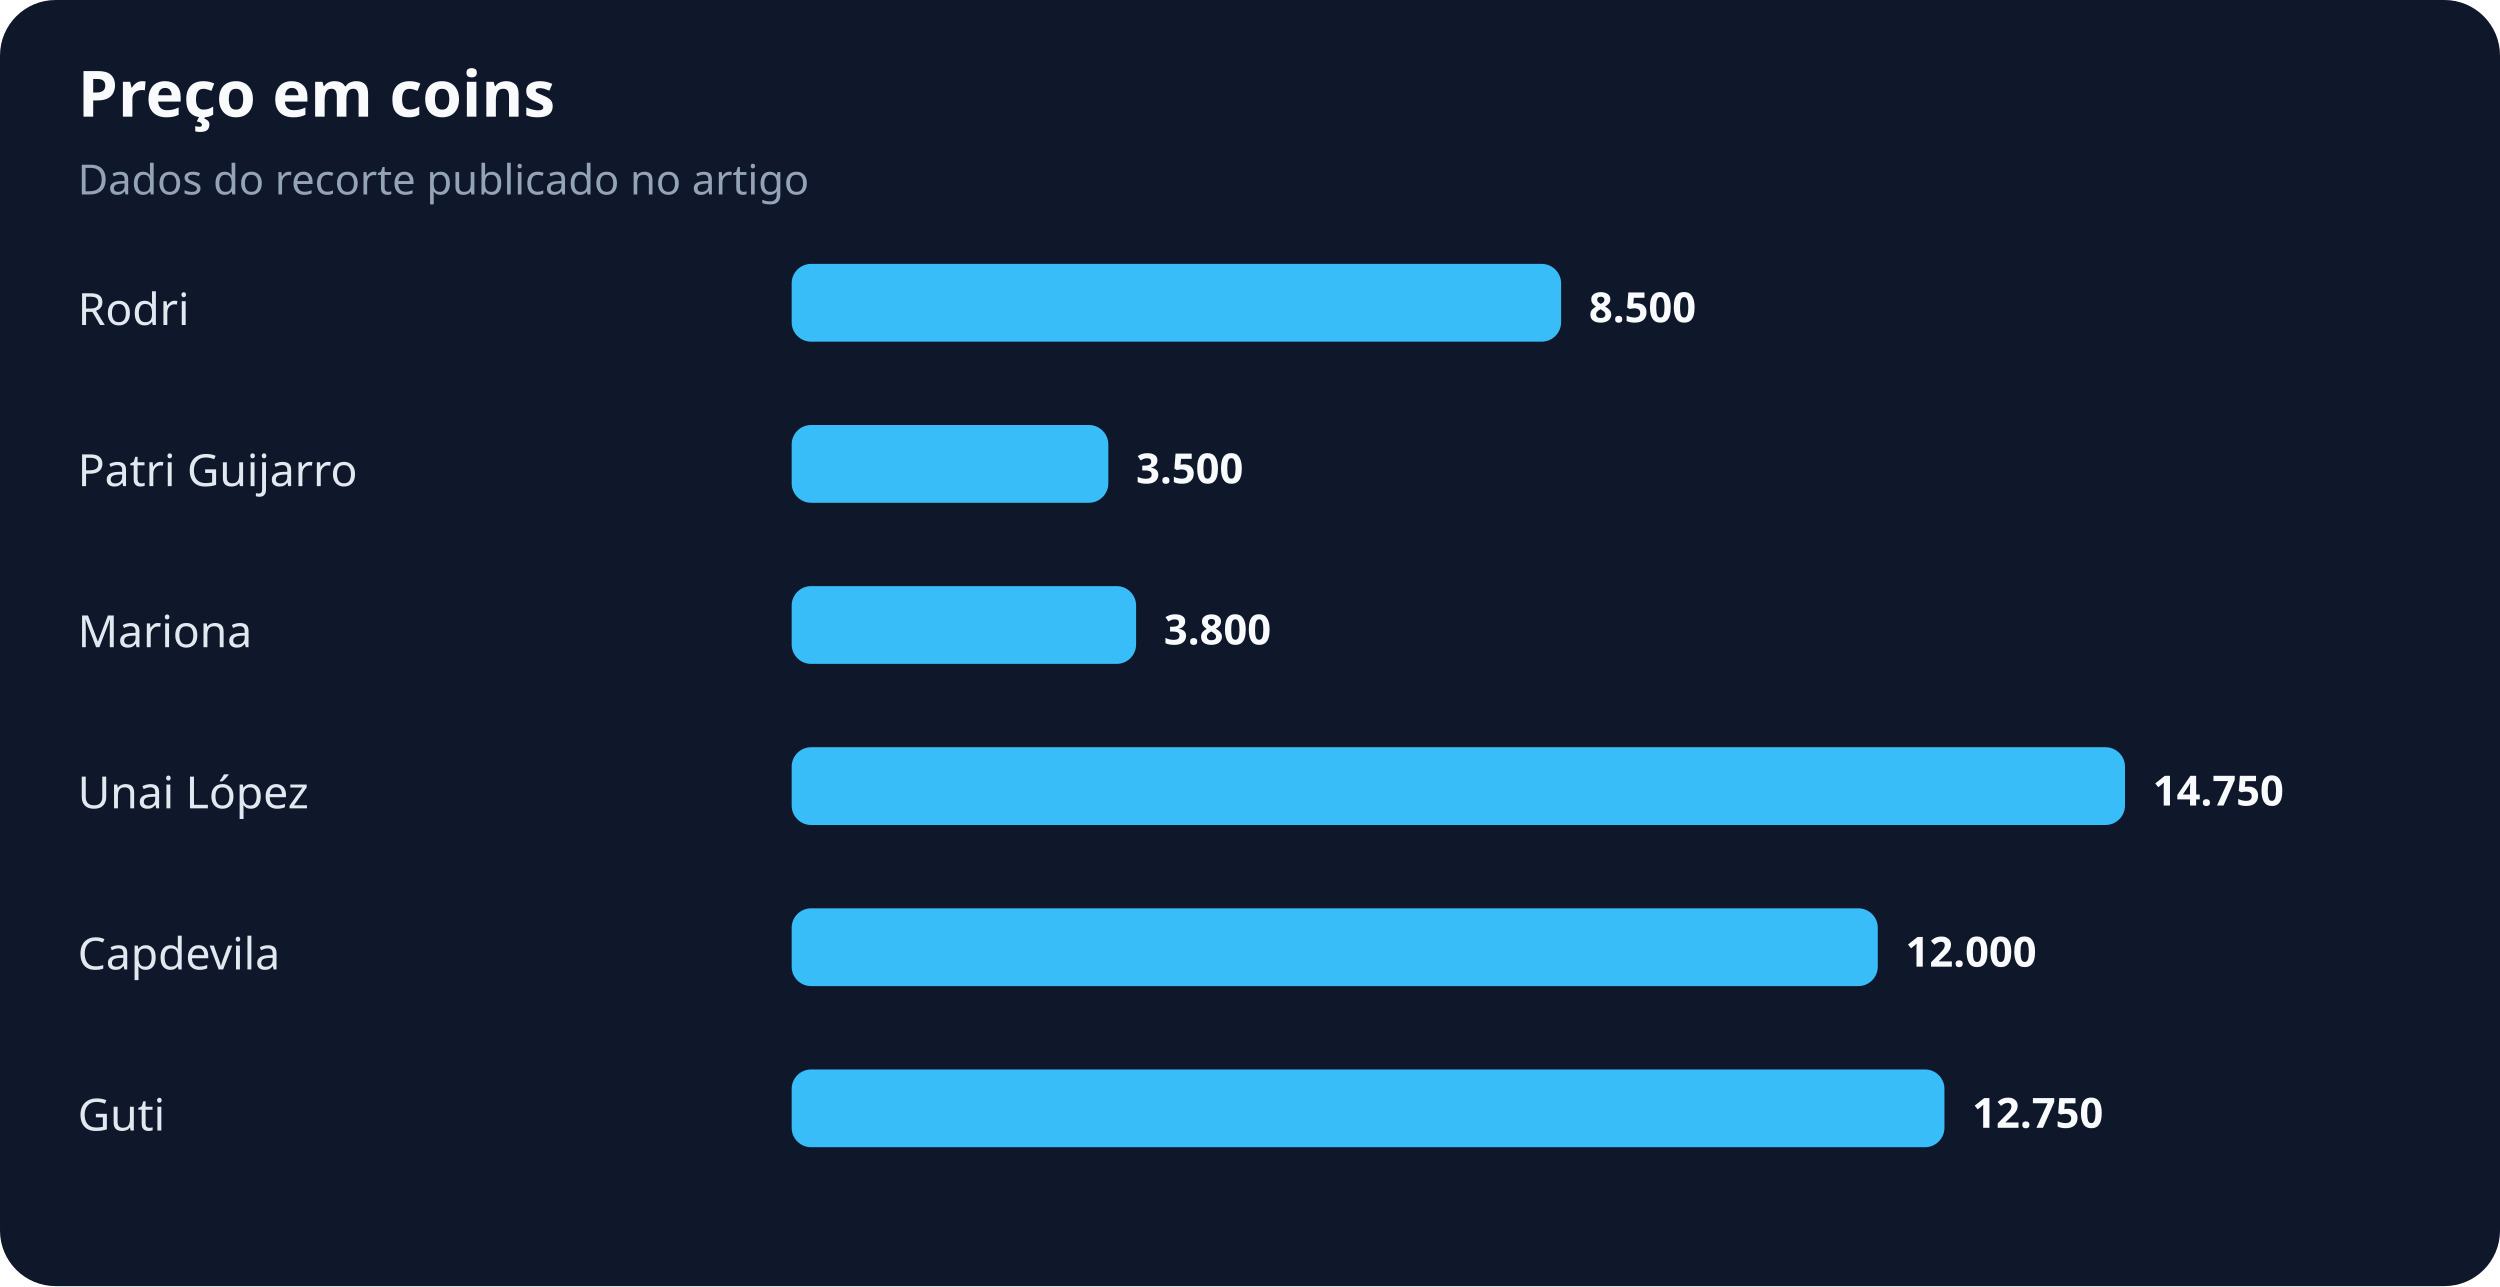
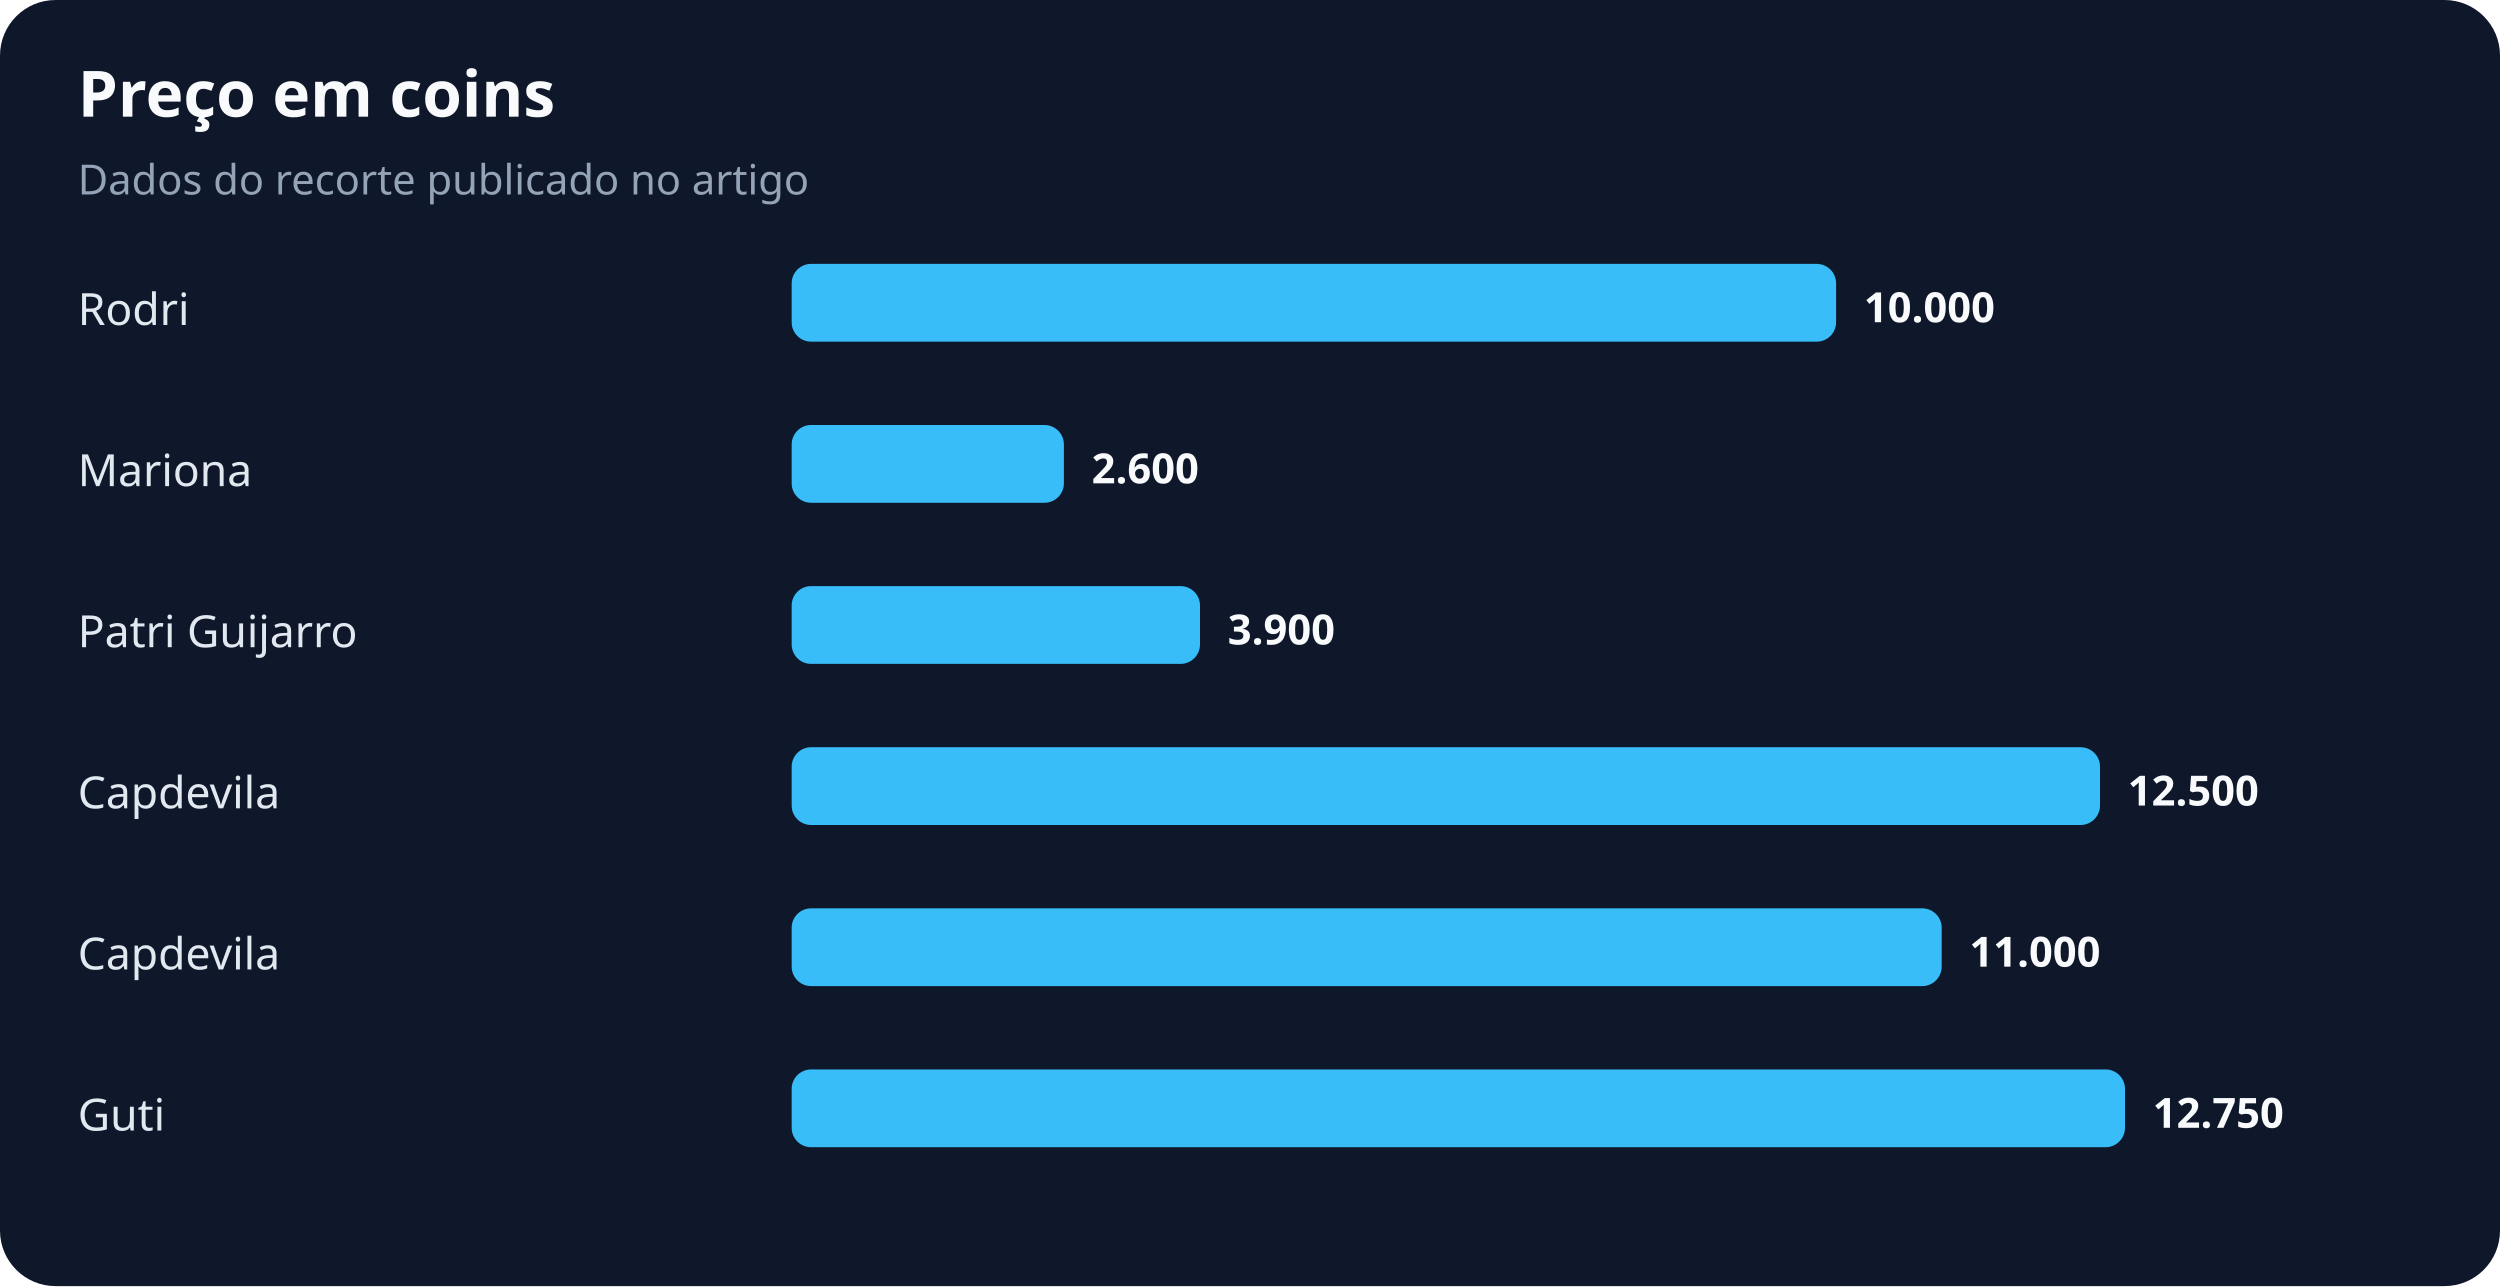
<svg xmlns="http://www.w3.org/2000/svg" width="900" height="463" viewBox="0 0 900 463" role="img" aria-labelledby="title desc">
  <rect width="100%" height="100%" rx="20" fill="#0f172a" />
  <text x="28" y="42" fill="#f8fafc" font-family="system-ui,sans-serif" font-size="23" font-weight="700">Preço em coins</text>
  <text x="28" y="70" fill="#94a3b8" font-family="system-ui,sans-serif" font-size="15">Dados do recorte publicado no artigo</text>
  <text x="28" y="117" fill="#e2e8f0" font-family="system-ui,sans-serif" font-size="16">Rodri</text>
-   <rect x="285" y="95" width="277" height="28" rx="7" fill="#38bdf8" />
-   <text x="572" y="116" fill="#f8fafc" font-family="system-ui,sans-serif" font-size="15" font-weight="700">8.500</text>
-   <text x="28" y="175" fill="#e2e8f0" font-family="system-ui,sans-serif" font-size="16">Patri Guijarro</text>
-   <rect x="285" y="153" width="114" height="28" rx="7" fill="#38bdf8" />
-   <text x="409" y="174" fill="#f8fafc" font-family="system-ui,sans-serif" font-size="15" font-weight="700">3.500</text>
-   <text x="28" y="233" fill="#e2e8f0" font-family="system-ui,sans-serif" font-size="16">Mariona</text>
-   <rect x="285" y="211" width="124" height="28" rx="7" fill="#38bdf8" />
-   <text x="419" y="232" fill="#f8fafc" font-family="system-ui,sans-serif" font-size="15" font-weight="700">3.800</text>
-   <text x="28" y="291" fill="#e2e8f0" font-family="system-ui,sans-serif" font-size="16">Unai López</text>
-   <rect x="285" y="269" width="480" height="28" rx="7" fill="#38bdf8" />
-   <text x="775" y="290" fill="#f8fafc" font-family="system-ui,sans-serif" font-size="15" font-weight="700">14.750</text>
+   <rect x="285" y="95" width="376" height="28" rx="7" fill="#38bdf8" />
+   <text x="671" y="116" fill="#f8fafc" font-family="system-ui,sans-serif" font-size="15" font-weight="700">10.000</text>
+   <text x="28" y="175" fill="#e2e8f0" font-family="system-ui,sans-serif" font-size="16">Mariona</text>
+   <rect x="285" y="153" width="98" height="28" rx="7" fill="#38bdf8" />
+   <text x="393" y="174" fill="#f8fafc" font-family="system-ui,sans-serif" font-size="15" font-weight="700">2.600</text>
+   <text x="28" y="233" fill="#e2e8f0" font-family="system-ui,sans-serif" font-size="16">Patri Guijarro</text>
+   <rect x="285" y="211" width="147" height="28" rx="7" fill="#38bdf8" />
+   <text x="442" y="232" fill="#f8fafc" font-family="system-ui,sans-serif" font-size="15" font-weight="700">3.900</text>
+   <text x="28" y="291" fill="#e2e8f0" font-family="system-ui,sans-serif" font-size="16">Capdevila</text>
+   <rect x="285" y="269" width="471" height="28" rx="7" fill="#38bdf8" />
+   <text x="766" y="290" fill="#f8fafc" font-family="system-ui,sans-serif" font-size="15" font-weight="700">12.500</text>
  <text x="28" y="349" fill="#e2e8f0" font-family="system-ui,sans-serif" font-size="16">Capdevila</text>
-   <rect x="285" y="327" width="391" height="28" rx="7" fill="#38bdf8" />
-   <text x="686" y="348" fill="#f8fafc" font-family="system-ui,sans-serif" font-size="15" font-weight="700">12.000</text>
+   <rect x="285" y="327" width="414" height="28" rx="7" fill="#38bdf8" />
+   <text x="709" y="348" fill="#f8fafc" font-family="system-ui,sans-serif" font-size="15" font-weight="700">11.000</text>
  <text x="28" y="407" fill="#e2e8f0" font-family="system-ui,sans-serif" font-size="16">Guti</text>
-   <rect x="285" y="385" width="415" height="28" rx="7" fill="#38bdf8" />
-   <text x="710" y="406" fill="#f8fafc" font-family="system-ui,sans-serif" font-size="15" font-weight="700">12.750</text>
+   <rect x="285" y="385" width="480" height="28" rx="7" fill="#38bdf8" />
+   <text x="775" y="406" fill="#f8fafc" font-family="system-ui,sans-serif" font-size="15" font-weight="700">12.750</text>
</svg>
